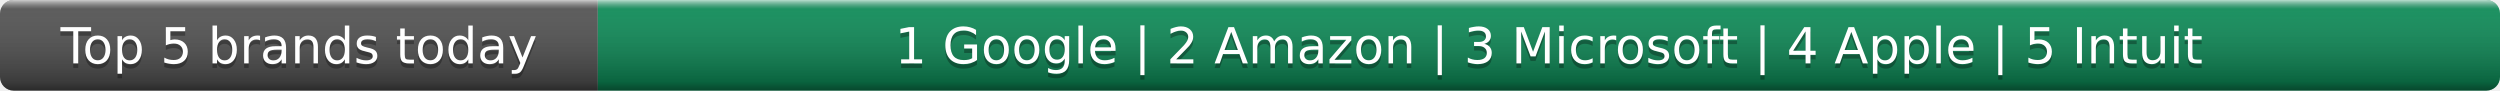
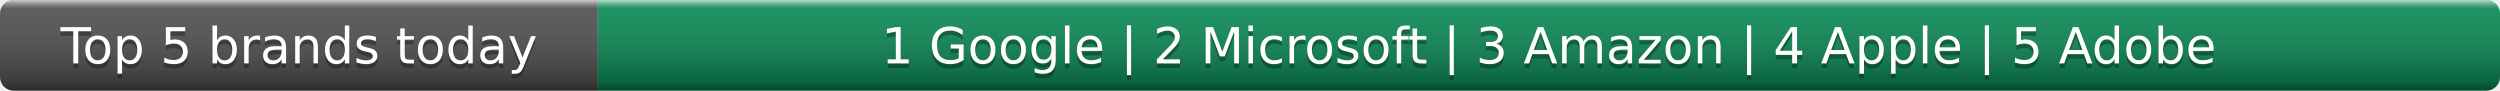
- <svg xmlns="http://www.w3.org/2000/svg" width="552" height="20" role="img" aria-label="Top 5 brands today: Google, Amazon, Microsoft, Apple, Intuit">
+ <svg xmlns="http://www.w3.org/2000/svg" width="552" height="20" role="img" aria-label="Top 5 brands today: Google, Microsoft, Amazon, Apple, Adobe">
  <linearGradient id="s" x2="0" y2="100%">
    <stop offset="0" stop-color="#fff" stop-opacity=".7" />
    <stop offset=".1" stop-color="#aaa" stop-opacity=".1" />
    <stop offset=".9" stop-opacity=".3" />
    <stop offset="1" stop-opacity=".5" />
  </linearGradient>
  <clipPath id="r">
    <rect width="552" height="20" rx="3" fill="#fff" />
  </clipPath>
  <g clip-path="url(#r)">
    <rect width="132" height="20" fill="#555" />
    <rect x="132" width="420" height="20" fill="#0e8f5a" />
    <rect width="552" height="20" fill="url(#s)" />
  </g>
  <g fill="#fff" text-anchor="middle" font-family="Verdana,Geneva,DejaVu Sans,sans-serif" text-rendering="geometricPrecision" font-size="11">
    <text x="66.0" y="15" fill="#010101" fill-opacity=".3">Top 5 brands today</text>
    <text x="66.0" y="14">Top 5 brands today</text>
-     <text x="342.0" y="15" fill="#010101" fill-opacity=".3">1 Google | 2 Amazon | 3 Microsoft | 4 Apple | 5 Intuit</text>
-     <text x="342.0" y="14">1 Google | 2 Amazon | 3 Microsoft | 4 Apple | 5 Intuit</text>
+     <text x="342.0" y="15" fill="#010101" fill-opacity=".3">1 Google | 2 Microsoft | 3 Amazon | 4 Apple | 5 Adobe</text>
+     <text x="342.0" y="14">1 Google | 2 Microsoft | 3 Amazon | 4 Apple | 5 Adobe</text>
  </g>
</svg>
